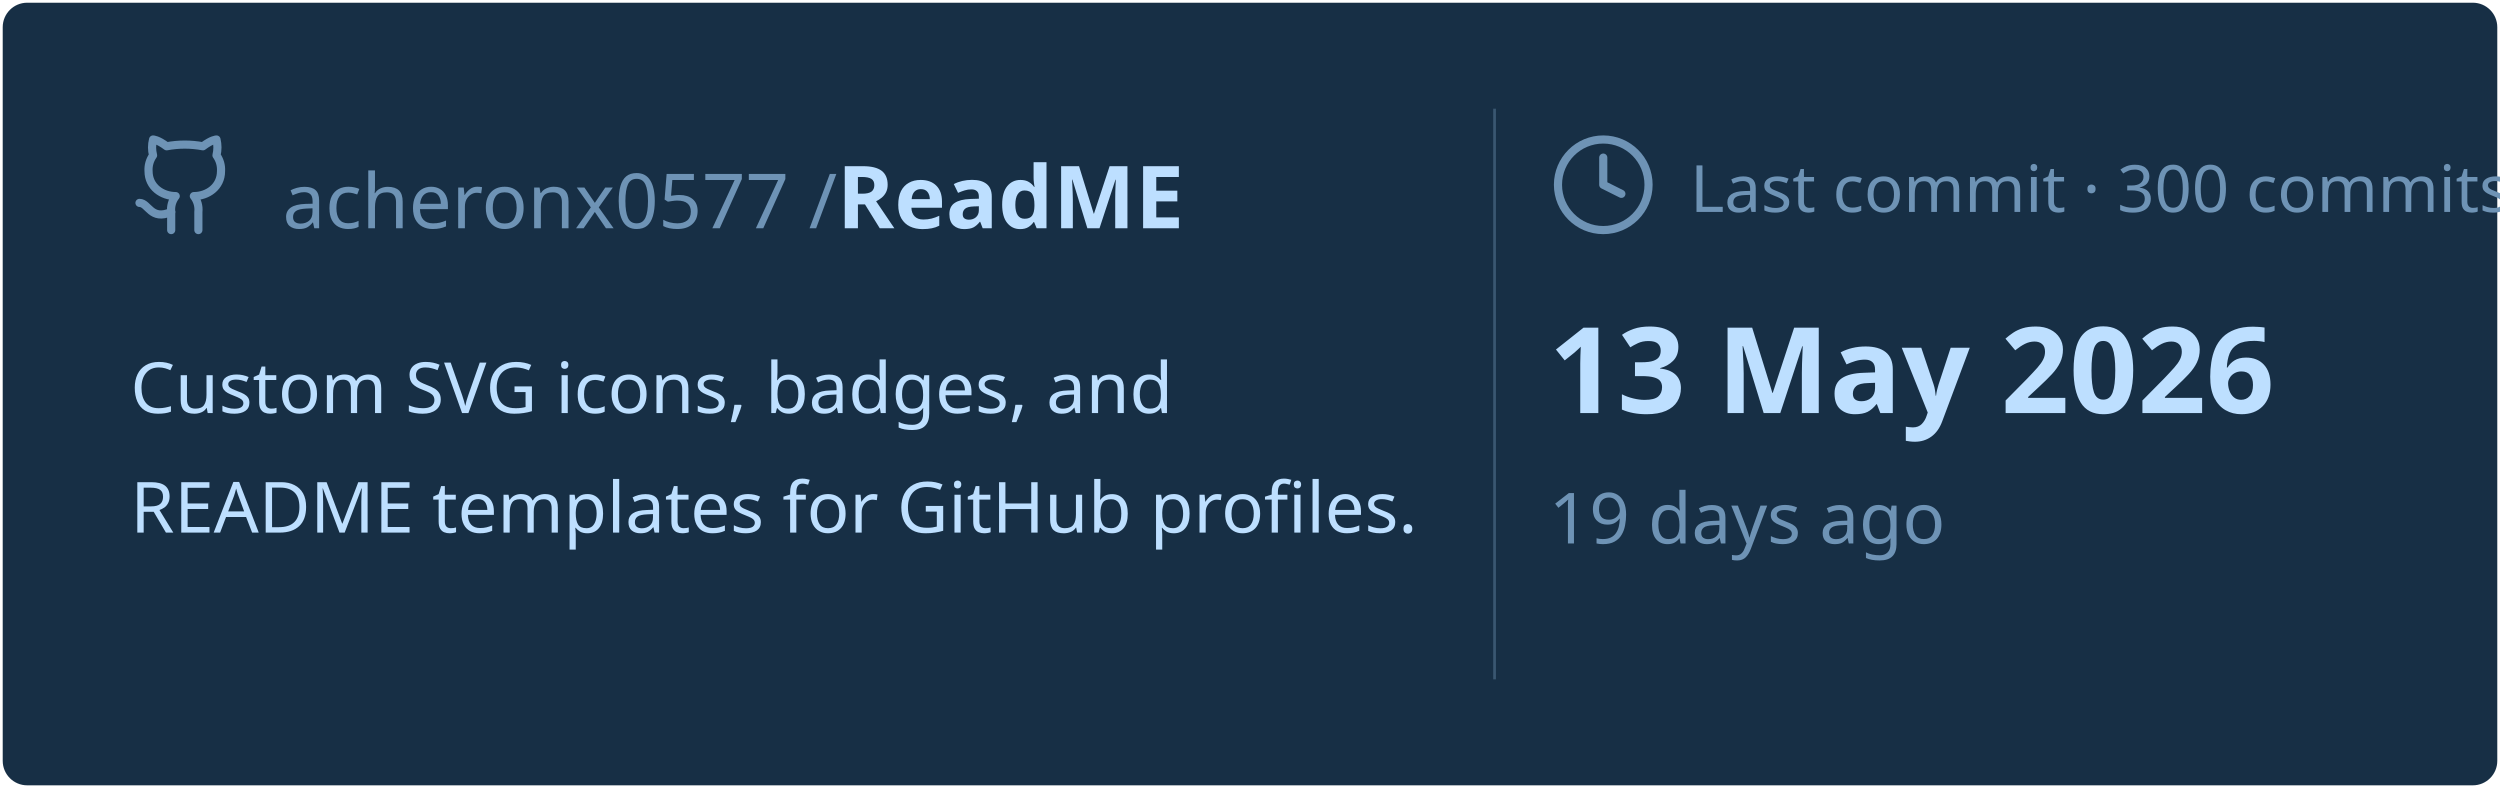
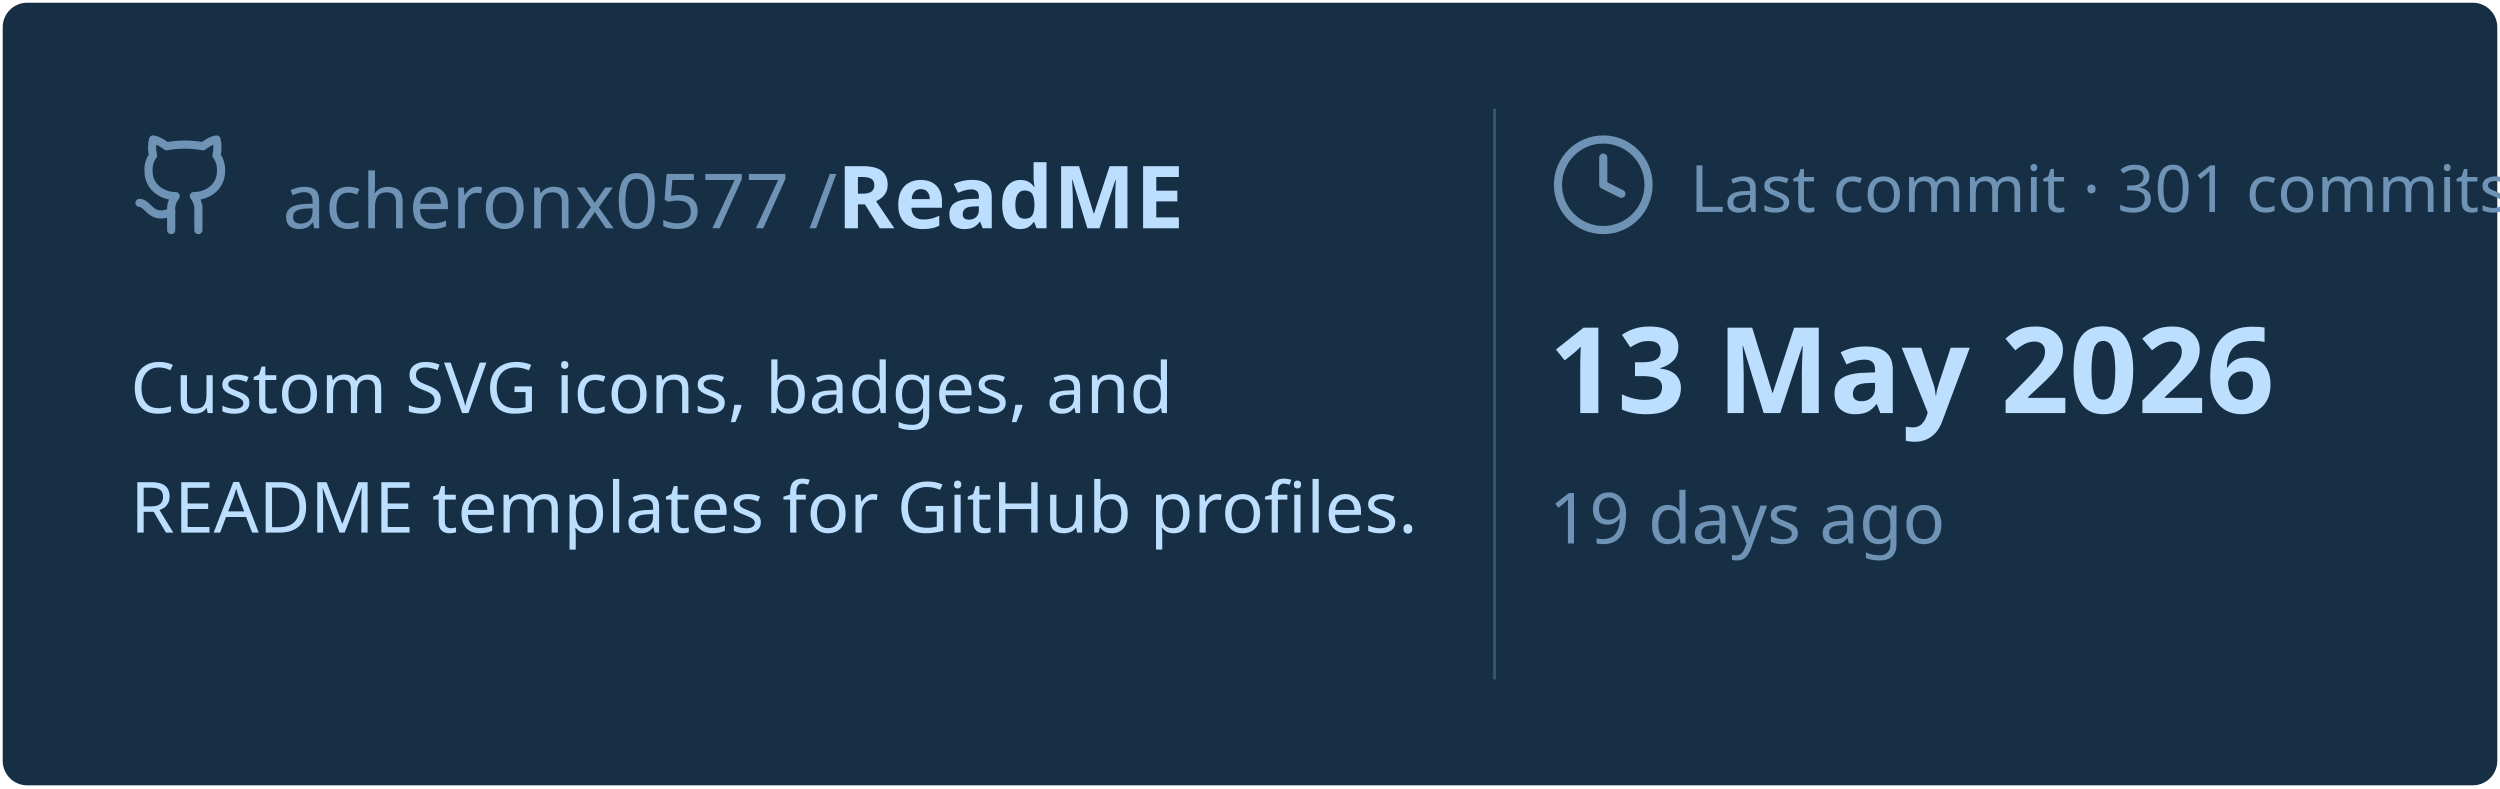
<svg xmlns="http://www.w3.org/2000/svg" viewBox="0 0 460 145" width="460px" height="145px">
  <rect stroke="#000000" stroke-opacity="0" fill="#172F45" rx="4.5" x="0.5" y="0.5" width="459" height="144" />
  <g transform="translate(24, 42)">
    <svg x="0" y="-18" width="20" height="20" viewBox="0 0 24 24" fill="none" stroke="#6E93B5" stroke-width="1.8" stroke-linecap="round" stroke-linejoin="round">
      <path d="M15 22v-4a4.8 4.8 0 0 0-1-3.5c3 0 6-2 6-5.5.08-1.25-.27-2.48-1-3.5.28-1.15.28-2.35 0-3.5 0 0-1 0-3 1.5-2.64-.5-5.36-.5-8 0C6 2 5 2 5 2c-.3 1.15-.3 2.35 0 3.5A5.403 5.403 0 0 0 4 9c0 3.5 3 5.5 6 5.5-.39.49-.68 1.05-.85 1.65-.17.6-.22 1.23-.15 1.85v4" />
      <path d="M9 18c-4.51 2-5-2-7-2" />
    </svg>
    <text x="28" y="0" font-family="&quot;Segoe UI&quot;, Ubuntu, sans-serif" font-size="14" font-weight="400" fill="#6E93B5">acheronx0577 /</text>
    <text x="130" y="0" font-family="&quot;Segoe UI&quot;, Ubuntu, sans-serif" font-size="16" font-weight="700" fill="#BDDFFF">ReadME</text>
  </g>
  <text x="24" y="76" font-family="&quot;Segoe UI&quot;, Ubuntu, sans-serif" font-size="13" font-weight="400" fill="#BDDFFF">Custom SVG icons, badges, and</text>
  <text x="24" y="98" font-family="&quot;Segoe UI&quot;, Ubuntu, sans-serif" font-size="13" font-weight="400" fill="#BDDFFF">README templates for GitHub profiles.</text>
  <line x1="275" y1="20" x2="275" y2="125" stroke="#6E93B5" stroke-width="0.5" stroke-opacity="0.4" />
  <svg x="285" y="24" width="20" height="20" viewBox="0 0 24 24" fill="none" stroke="#6E93B5" stroke-width="1.8" stroke-linecap="round" stroke-linejoin="round">
    <circle cx="12" cy="12" r="10" />
    <polyline points="12 6 12 12 16 14" />
  </svg>
-   <text x="311" y="39" font-family="&quot;Segoe UI&quot;, Ubuntu, sans-serif" font-size="12" font-weight="400" fill="#6E93B5">Last commit · 300 commits</text>
+   <text x="311" y="39" font-family="&quot;Segoe UI&quot;, Ubuntu, sans-serif" font-size="12" font-weight="400" fill="#6E93B5">Last commit · 301 commits</text>
  <text x="285" y="76" font-family="&quot;Segoe UI&quot;, Ubuntu, sans-serif" font-size="22" font-weight="700" fill="#BDDFFF">13 May 2026</text>
  <text x="285" y="100" font-family="&quot;Segoe UI&quot;, Ubuntu, sans-serif" font-size="13" font-weight="400" fill="#6E93B5">19 days ago</text>
</svg>
